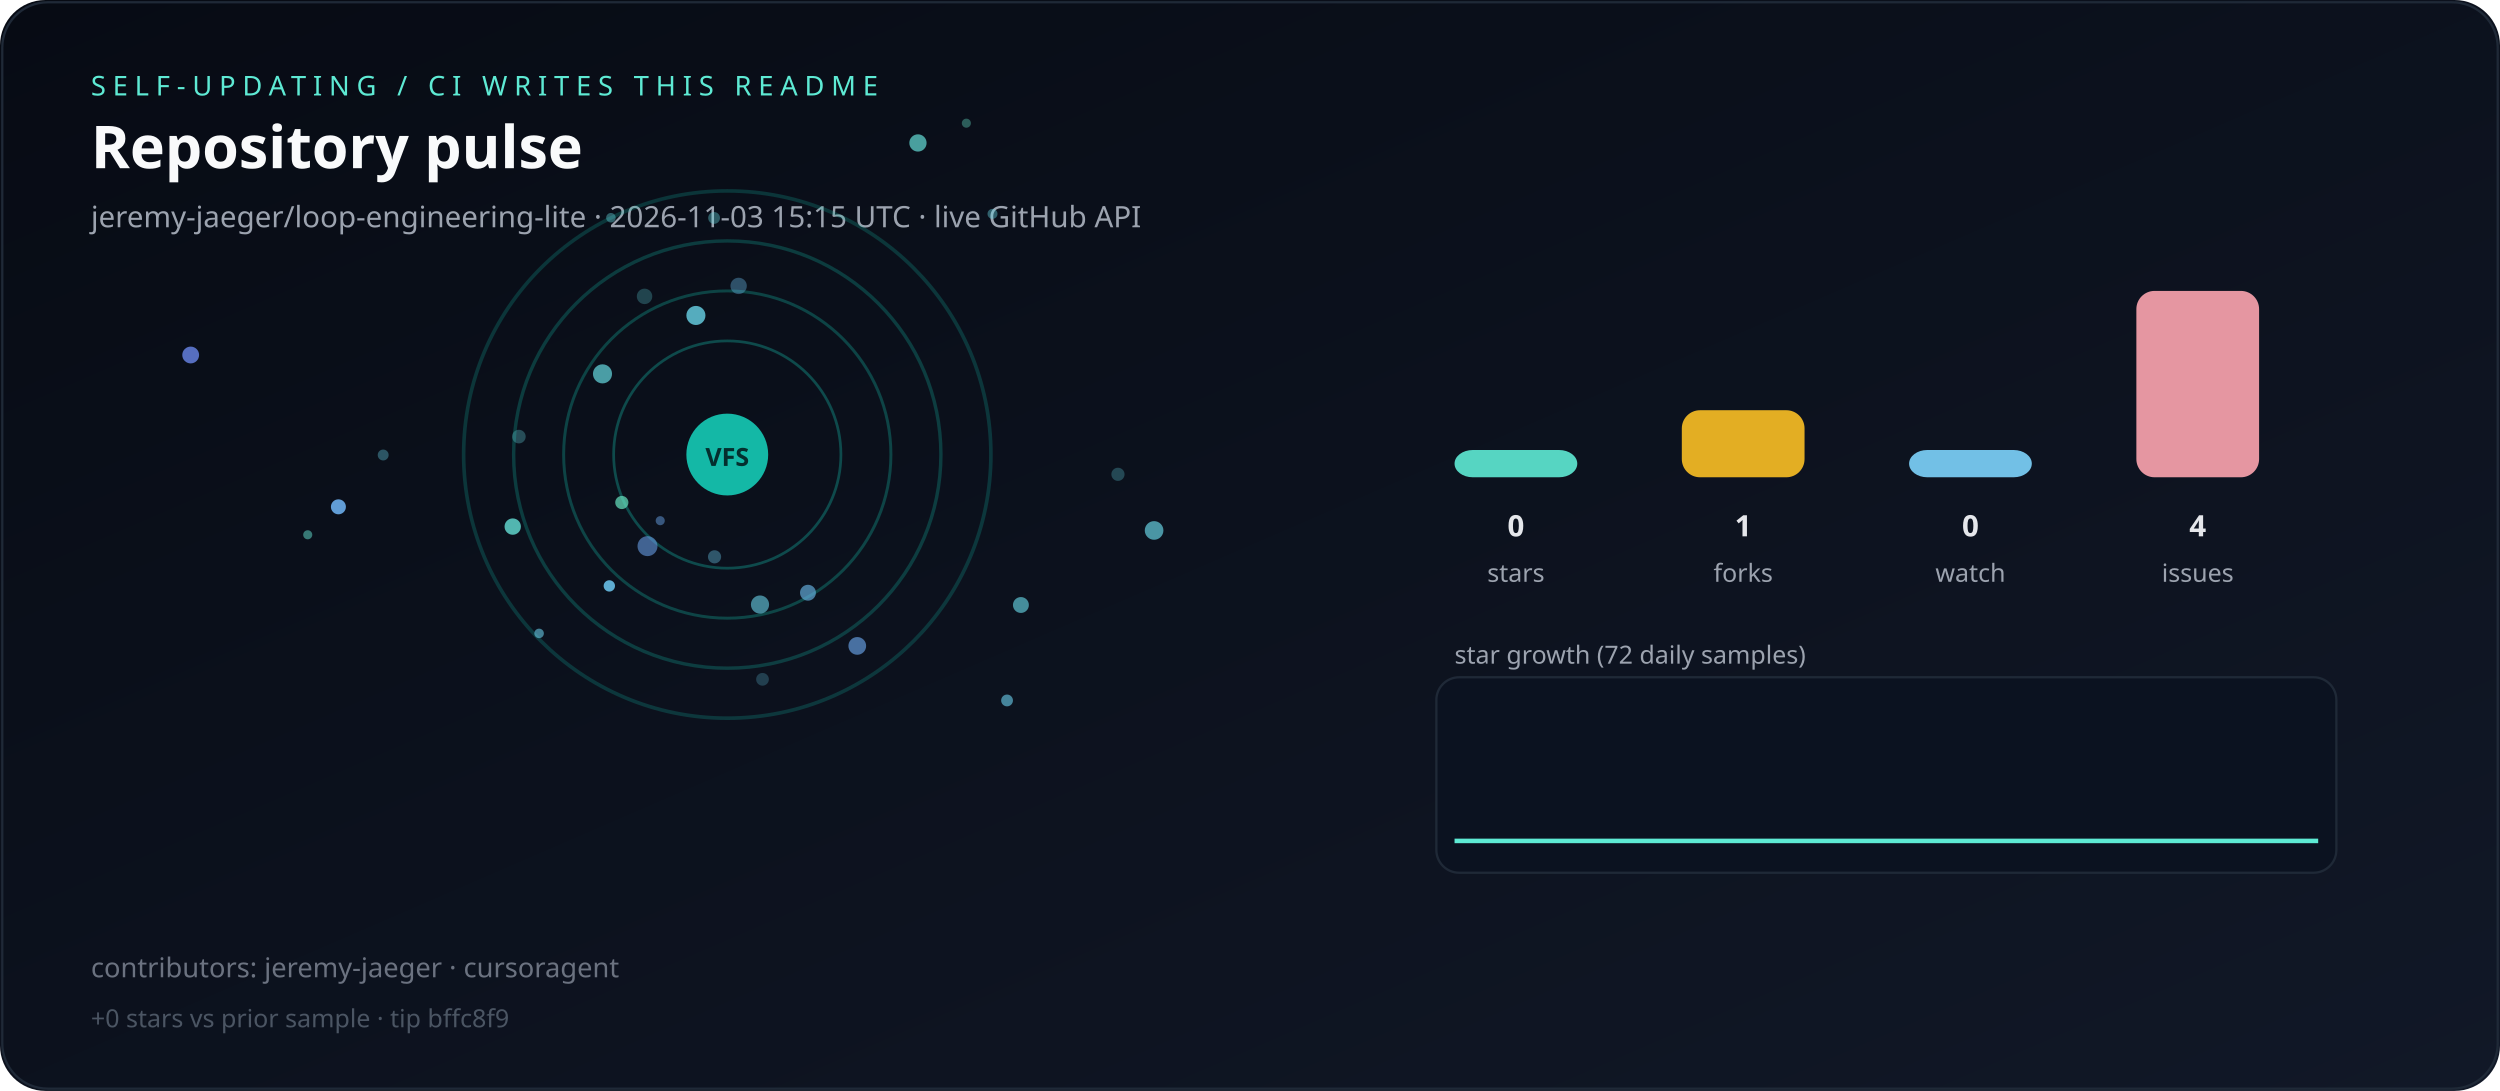
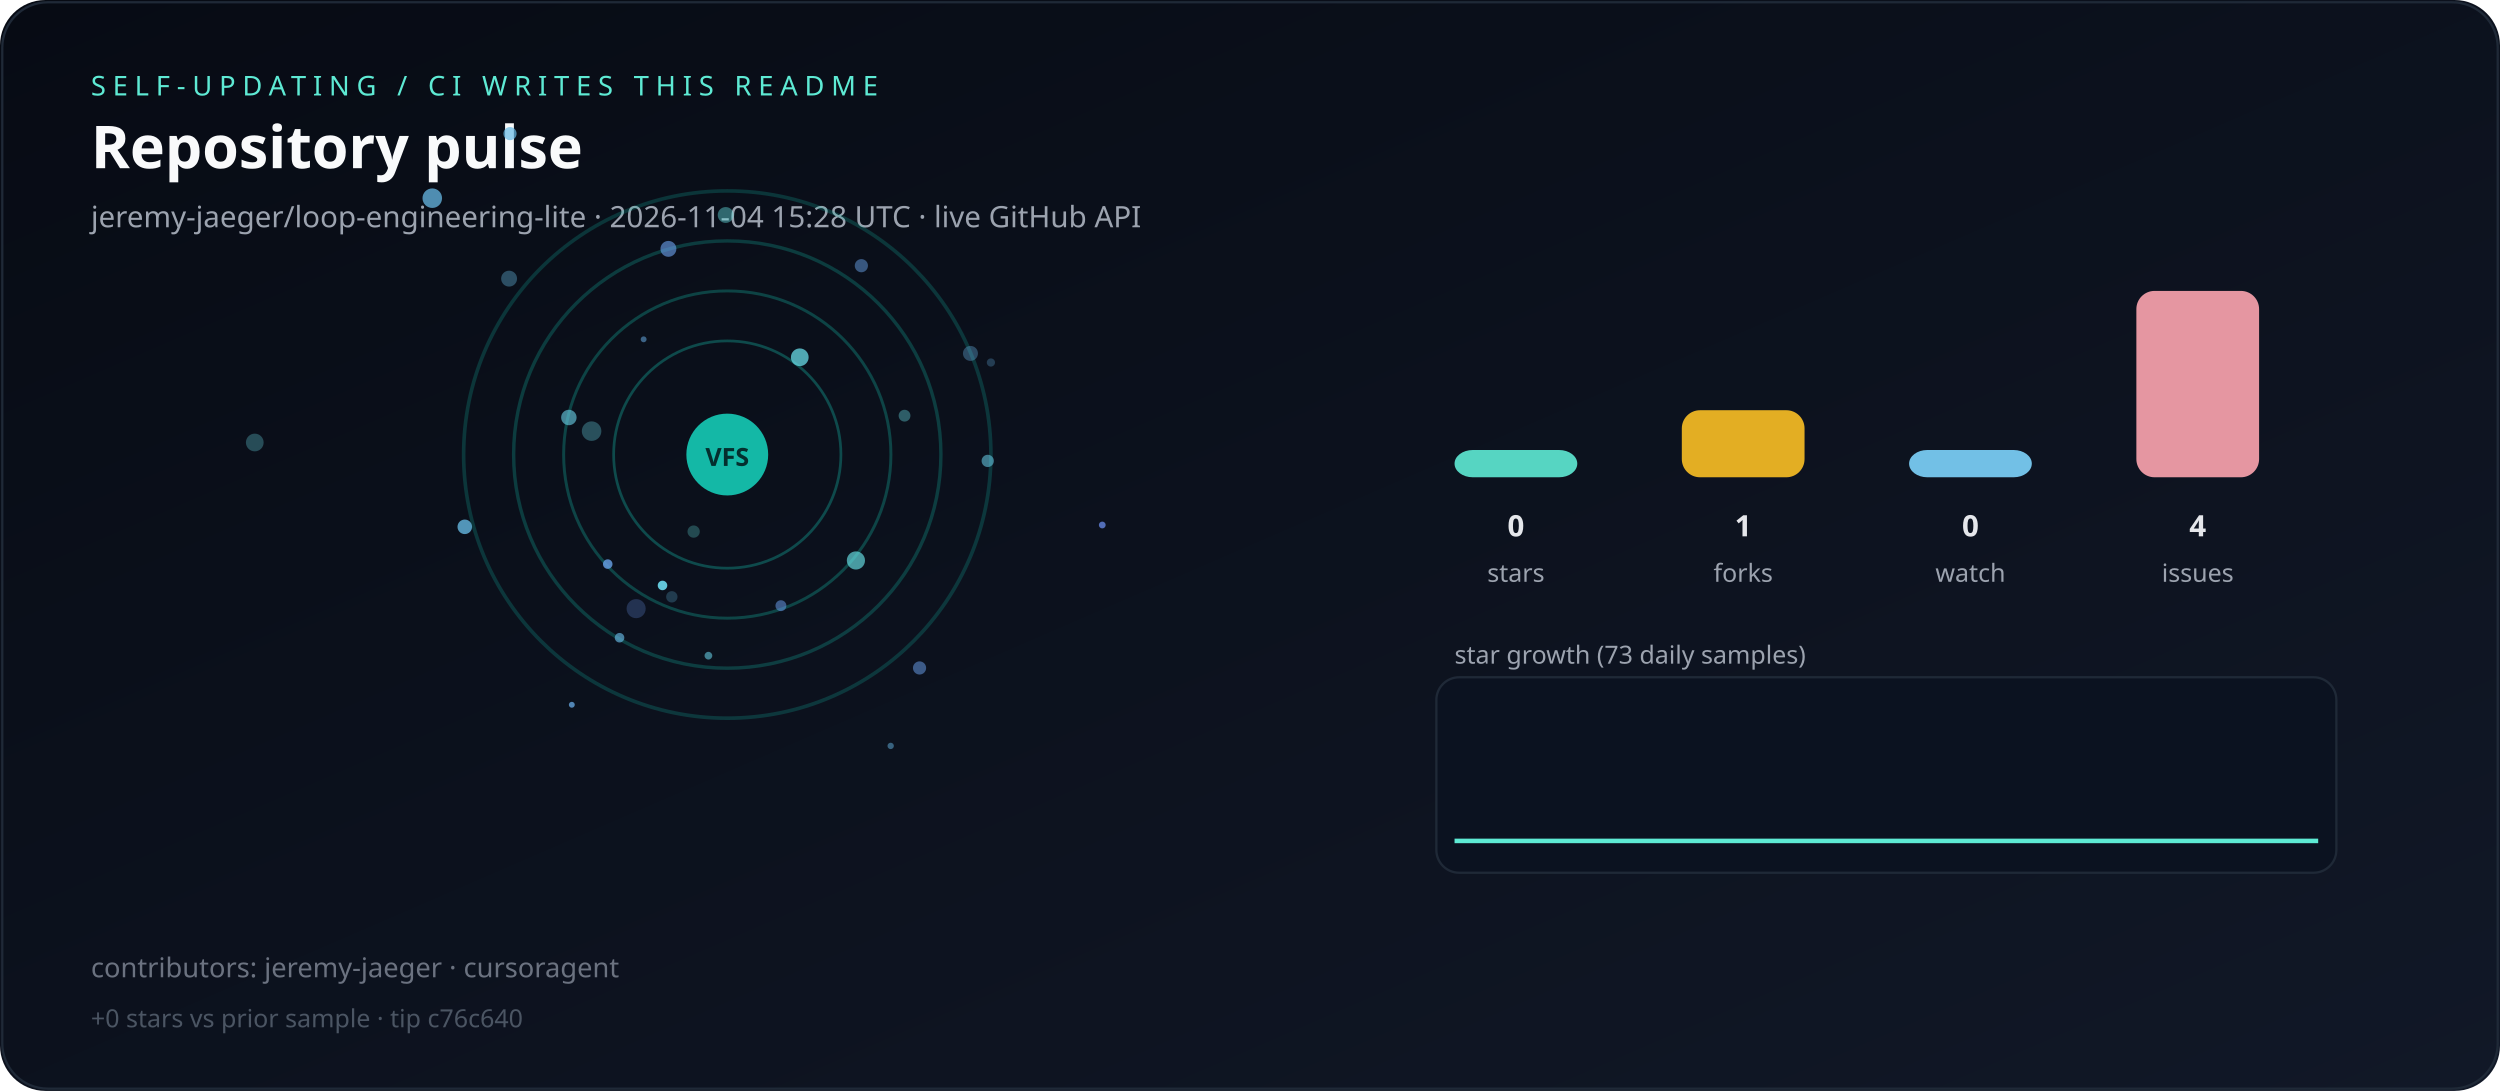
<svg xmlns="http://www.w3.org/2000/svg" viewBox="0 0 1100 480" role="img" aria-label="Live repository pulse">
  <defs>
    <linearGradient id="bg" x1="0" y1="0" x2="1" y2="1">
      <stop offset="0%" stop-color="#070b14" />
      <stop offset="100%" stop-color="#111827" />
    </linearGradient>
  </defs>
  <rect width="1100" height="480" rx="20" fill="url(#bg)" />
  <rect x="1" y="1" width="1098" height="478" rx="20" fill="none" stroke="#1f2937" />
  <text x="40" y="42" fill="#5eead4" font-family="ui-sans-serif,system-ui,sans-serif" font-size="12" letter-spacing="3">SELF-UPDATING / CI WRITES THIS README</text>
  <text x="40" y="74" fill="#f9fafb" font-family="ui-sans-serif,system-ui,sans-serif" font-size="26" font-weight="700">Repository pulse</text>
-   <text x="40" y="100" fill="#9ca3af" font-family="ui-sans-serif,system-ui,sans-serif" font-size="13">jeremy-jaeger/loop-engineering-lite · 2026-11-03 15:15 UTC · live GitHub API</text>
+   <text x="40" y="100" fill="#9ca3af" font-family="ui-sans-serif,system-ui,sans-serif" font-size="13">jeremy-jaeger/loop-engineering-lite · 2026-11-04 15:28 UTC · live GitHub API</text>
  <g>
    <circle cx="320" cy="200" r="50" fill="none" stroke="rgba(20,184,166,0.35)" stroke-width="1.2" />
    <circle cx="320" cy="200" r="72" fill="none" stroke="rgba(20,184,166,0.31)" stroke-width="1.3" />
    <circle cx="320" cy="200" r="94" fill="none" stroke="rgba(20,184,166,0.27)" stroke-width="1.5" />
    <circle cx="320" cy="200" r="116" fill="none" stroke="rgba(20,184,166,0.23)" stroke-width="1.6" />
  </g>
  <g>
-     <circle cx="135.4" cy="235.3" r="2.0" fill="hsla(172,70%,65%,0.49)" />
-     <circle cx="237.2" cy="278.7" r="2.1" fill="hsla(193,70%,65%,0.60)" />
-     <circle cx="306.2" cy="138.8" r="4.2" fill="hsla(189,70%,65%,0.81)" />
-     <circle cx="325.0" cy="125.8" r="3.6" fill="hsla(202,70%,65%,0.39)" />
-     <circle cx="355.5" cy="260.8" r="3.5" fill="hsla(203,70%,65%,0.65)" />
-     <circle cx="268.8" cy="95.8" r="2.1" fill="hsla(184,70%,65%,0.39)" />
-     <circle cx="314.4" cy="245.0" r="2.9" fill="hsla(196,70%,65%,0.39)" />
-     <circle cx="443.1" cy="308.2" r="2.6" fill="hsla(194,70%,65%,0.63)" />
-     <circle cx="225.6" cy="231.7" r="3.6" fill="hsla(175,70%,65%,0.78)" />
-     <circle cx="290.5" cy="229.1" r="2.0" fill="hsla(212,70%,65%,0.49)" />
-     <circle cx="335.5" cy="298.9" r="2.8" fill="hsla(193,70%,65%,0.25)" />
-     <circle cx="148.9" cy="223.0" r="3.3" fill="hsla(209,70%,65%,0.93)" />
-     <circle cx="265.1" cy="164.5" r="4.2" fill="hsla(184,70%,65%,0.69)" />
-     <circle cx="228.3" cy="192.1" r="3.0" fill="hsla(185,70%,65%,0.31)" />
-     <circle cx="449.2" cy="266.2" r="3.5" fill="hsla(187,70%,65%,0.63)" />
-     <circle cx="283.6" cy="130.4" r="3.4" fill="hsla(181,70%,65%,0.26)" />
-     <circle cx="507.8" cy="233.4" r="4.1" fill="hsla(188,70%,65%,0.68)" />
-     <circle cx="314.2" cy="95.9" r="2.6" fill="hsla(184,70%,65%,0.38)" />
-     <circle cx="377.2" cy="284.2" r="3.9" fill="hsla(213,70%,65%,0.66)" />
-     <circle cx="334.4" cy="266.0" r="4.0" fill="hsla(191,70%,65%,0.61)" />
-     <circle cx="83.9" cy="156.2" r="3.7" fill="hsla(227,70%,65%,0.82)" />
-     <circle cx="425.2" cy="54.2" r="2.0" fill="hsla(167,70%,65%,0.37)" />
-     <circle cx="491.9" cy="208.7" r="2.9" fill="hsla(186,70%,65%,0.28)" />
-     <circle cx="284.9" cy="240.3" r="4.4" fill="hsla(214,70%,65%,0.59)" />
-     <circle cx="168.6" cy="200.2" r="2.4" fill="hsla(190,70%,65%,0.37)" />
-     <circle cx="403.9" cy="62.9" r="3.8" fill="hsla(176,70%,65%,0.68)" />
-     <circle cx="268.1" cy="257.8" r="2.5" fill="hsla(199,70%,65%,0.90)" />
-     <circle cx="436.7" cy="94.1" r="2.2" fill="hsla(188,70%,65%,0.41)" />
-     <circle cx="273.6" cy="221.1" r="2.9" fill="hsla(163,70%,65%,0.70)" />
+     <circle cx="224.4" cy="58.8" r="2.9" fill="hsla(201,70%,65%,0.71)" />
+     <circle cx="305.2" cy="233.9" r="2.7" fill="hsla(177,70%,65%,0.27)" />
+     <circle cx="351.9" cy="157.2" r="3.9" fill="hsla(186,70%,65%,0.76)" />
+     <circle cx="283.2" cy="149.3" r="1.3" fill="hsla(208,70%,65%,0.54)" />
+     <circle cx="404.6" cy="293.9" r="2.9" fill="hsla(215,70%,65%,0.53)" />
+     <circle cx="376.6" cy="246.6" r="4.0" fill="hsla(182,70%,65%,0.66)" />
+     <circle cx="267.4" cy="248.2" r="2.1" fill="hsla(213,70%,65%,0.82)" />
+     <circle cx="319.3" cy="94.6" r="3.5" fill="hsla(180,70%,65%,0.42)" />
+     <circle cx="391.9" cy="328.2" r="1.4" fill="hsla(202,70%,65%,0.49)" />
+     <circle cx="272.6" cy="280.6" r="2.1" fill="hsla(201,70%,65%,0.65)" />
+     <circle cx="398.0" cy="182.9" r="2.6" fill="hsla(185,70%,65%,0.38)" />
+     <circle cx="251.6" cy="310.1" r="1.3" fill="hsla(208,70%,65%,0.76)" />
+     <circle cx="485.0" cy="231.0" r="1.5" fill="hsla(224,70%,65%,0.77)" />
+     <circle cx="294.1" cy="109.5" r="3.5" fill="hsla(215,70%,65%,0.64)" />
+     <circle cx="190.2" cy="87.2" r="4.3" fill="hsla(201,70%,65%,0.75)" />
+     <circle cx="436.0" cy="159.5" r="1.8" fill="hsla(205,70%,65%,0.28)" />
+     <circle cx="250.3" cy="183.7" r="3.4" fill="hsla(191,70%,65%,0.62)" />
+     <circle cx="379.0" cy="116.9" r="2.9" fill="hsla(213,70%,65%,0.50)" />
+     <circle cx="291.5" cy="257.6" r="2.1" fill="hsla(189,70%,65%,0.94)" />
+     <circle cx="311.7" cy="288.5" r="1.7" fill="hsla(190,70%,65%,0.58)" />
+     <circle cx="204.5" cy="231.8" r="3.2" fill="hsla(200,70%,65%,0.78)" />
+     <circle cx="112.1" cy="194.7" r="3.9" fill="hsla(187,70%,65%,0.31)" />
+     <circle cx="224.0" cy="122.6" r="3.5" fill="hsla(200,70%,65%,0.37)" />
+     <circle cx="434.6" cy="202.8" r="2.7" fill="hsla(193,70%,65%,0.57)" />
+     <circle cx="343.6" cy="266.5" r="2.4" fill="hsla(217,70%,65%,0.55)" />
+     <circle cx="427.0" cy="155.5" r="3.3" fill="hsla(204,70%,65%,0.36)" />
+     <circle cx="295.6" cy="262.6" r="2.5" fill="hsla(198,70%,65%,0.25)" />
+     <circle cx="279.9" cy="267.8" r="4.2" fill="hsla(222,70%,65%,0.27)" />
+     <circle cx="260.3" cy="189.7" r="4.3" fill="hsla(188,70%,65%,0.33)" />
  </g>
  <circle cx="320" cy="200" r="18" fill="#14b8a6" />
  <text x="320" y="205" text-anchor="middle" fill="#042f2e" font-family="ui-sans-serif,system-ui,sans-serif" font-size="11" font-weight="700">VFS</text>
  <rect x="640" y="198.0" width="54" height="12.0" rx="8" fill="#5eead4" opacity="0.9" />
  <text x="667" y="236" text-anchor="middle" fill="#e5e7eb" font-family="ui-sans-serif,system-ui,sans-serif" font-size="13" font-weight="700">0</text>
  <text x="667" y="256" text-anchor="middle" fill="#9ca3af" font-family="ui-sans-serif,system-ui,sans-serif" font-size="11">stars</text>
  <rect x="740" y="180.5" width="54" height="29.5" rx="8" fill="#fbbf24" opacity="0.9" />
  <text x="767" y="236" text-anchor="middle" fill="#e5e7eb" font-family="ui-sans-serif,system-ui,sans-serif" font-size="13" font-weight="700">1</text>
  <text x="767" y="256" text-anchor="middle" fill="#9ca3af" font-family="ui-sans-serif,system-ui,sans-serif" font-size="11">forks</text>
  <rect x="840" y="198.0" width="54" height="12.0" rx="8" fill="#7dd3fc" opacity="0.9" />
  <text x="867" y="236" text-anchor="middle" fill="#e5e7eb" font-family="ui-sans-serif,system-ui,sans-serif" font-size="13" font-weight="700">0</text>
  <text x="867" y="256" text-anchor="middle" fill="#9ca3af" font-family="ui-sans-serif,system-ui,sans-serif" font-size="11">watch</text>
  <rect x="940" y="128.0" width="54" height="82.0" rx="8" fill="#fda4af" opacity="0.9" />
  <text x="967" y="236" text-anchor="middle" fill="#e5e7eb" font-family="ui-sans-serif,system-ui,sans-serif" font-size="13" font-weight="700">4</text>
  <text x="967" y="256" text-anchor="middle" fill="#9ca3af" font-family="ui-sans-serif,system-ui,sans-serif" font-size="11">issues</text>
-   <text x="640" y="292" fill="#9ca3af" font-family="ui-sans-serif,system-ui,sans-serif" font-size="11">star growth (72 daily samples)</text>
+   <text x="640" y="292" fill="#9ca3af" font-family="ui-sans-serif,system-ui,sans-serif" font-size="11">star growth (73 daily samples)</text>
  <rect x="632" y="298" width="396" height="86" rx="10" fill="#0b1220" stroke="#1f2937" />
-   <polyline fill="none" stroke="#5eead4" stroke-width="2" points="640.0,370.0 645.4,370.0 650.7,370.0 656.1,370.0 661.4,370.0 666.8,370.0 672.1,370.0 677.5,370.0 682.8,370.0 688.2,370.0 693.5,370.0 698.9,370.0 704.2,370.0 709.6,370.0 714.9,370.0 720.3,370.0 725.6,370.0 731.0,370.0 736.3,370.0 741.7,370.0 747.0,370.0 752.4,370.0 757.7,370.0 763.1,370.0 768.5,370.0 773.8,370.0 779.2,370.0 784.5,370.0 789.9,370.0 795.2,370.0 800.6,370.0 805.9,370.0 811.3,370.0 816.6,370.0 822.0,370.0 827.3,370.0 832.7,370.0 838.0,370.0 843.4,370.0 848.7,370.0 854.1,370.0 859.4,370.0 864.8,370.0 870.1,370.0 875.5,370.0 880.8,370.0 886.2,370.0 891.5,370.0 896.9,370.0 902.3,370.0 907.6,370.0 913.0,370.0 918.3,370.0 923.7,370.0 929.0,370.0 934.4,370.0 939.7,370.0 945.1,370.0 950.4,370.0 955.8,370.0 961.1,370.0 966.5,370.0 971.8,370.0 977.2,370.0 982.5,370.0 987.9,370.0 993.2,370.0 998.6,370.0 1003.9,370.0 1009.3,370.0 1014.6,370.0 1020.0,370.0" />
+   <polyline fill="none" stroke="#5eead4" stroke-width="2" points="640.0,370.0 645.3,370.0 650.6,370.0 655.8,370.0 661.1,370.0 666.4,370.0 671.7,370.0 676.9,370.0 682.2,370.0 687.5,370.0 692.8,370.0 698.1,370.0 703.3,370.0 708.6,370.0 713.9,370.0 719.2,370.0 724.4,370.0 729.7,370.0 735.0,370.0 740.3,370.0 745.6,370.0 750.8,370.0 756.1,370.0 761.4,370.0 766.7,370.0 771.9,370.0 777.2,370.0 782.5,370.0 787.8,370.0 793.1,370.0 798.3,370.0 803.6,370.0 808.9,370.0 814.2,370.0 819.4,370.0 824.7,370.0 830.0,370.0 835.3,370.0 840.6,370.0 845.8,370.0 851.1,370.0 856.4,370.0 861.7,370.0 866.9,370.0 872.2,370.0 877.5,370.0 882.8,370.0 888.1,370.0 893.3,370.0 898.6,370.0 903.9,370.0 909.2,370.0 914.4,370.0 919.7,370.0 925.0,370.0 930.3,370.0 935.6,370.0 940.8,370.0 946.1,370.0 951.4,370.0 956.7,370.0 961.9,370.0 967.2,370.0 972.5,370.0 977.8,370.0 983.1,370.0 988.3,370.0 993.6,370.0 998.9,370.0 1004.2,370.0 1009.4,370.0 1014.7,370.0 1020.0,370.0" />
  <text x="40" y="430" fill="#6b7280" font-family="ui-sans-serif,system-ui,sans-serif" font-size="12">contributors: jeremy-jaeger · cursoragent</text>
-   <text x="40" y="452" fill="#4b5563" font-family="ui-sans-serif,system-ui,sans-serif" font-size="11">+0 stars vs prior sample · tip bffc8f9</text>
+   <text x="40" y="452" fill="#4b5563" font-family="ui-sans-serif,system-ui,sans-serif" font-size="11">+0 stars vs prior sample · tip c76c640</text>
</svg>
